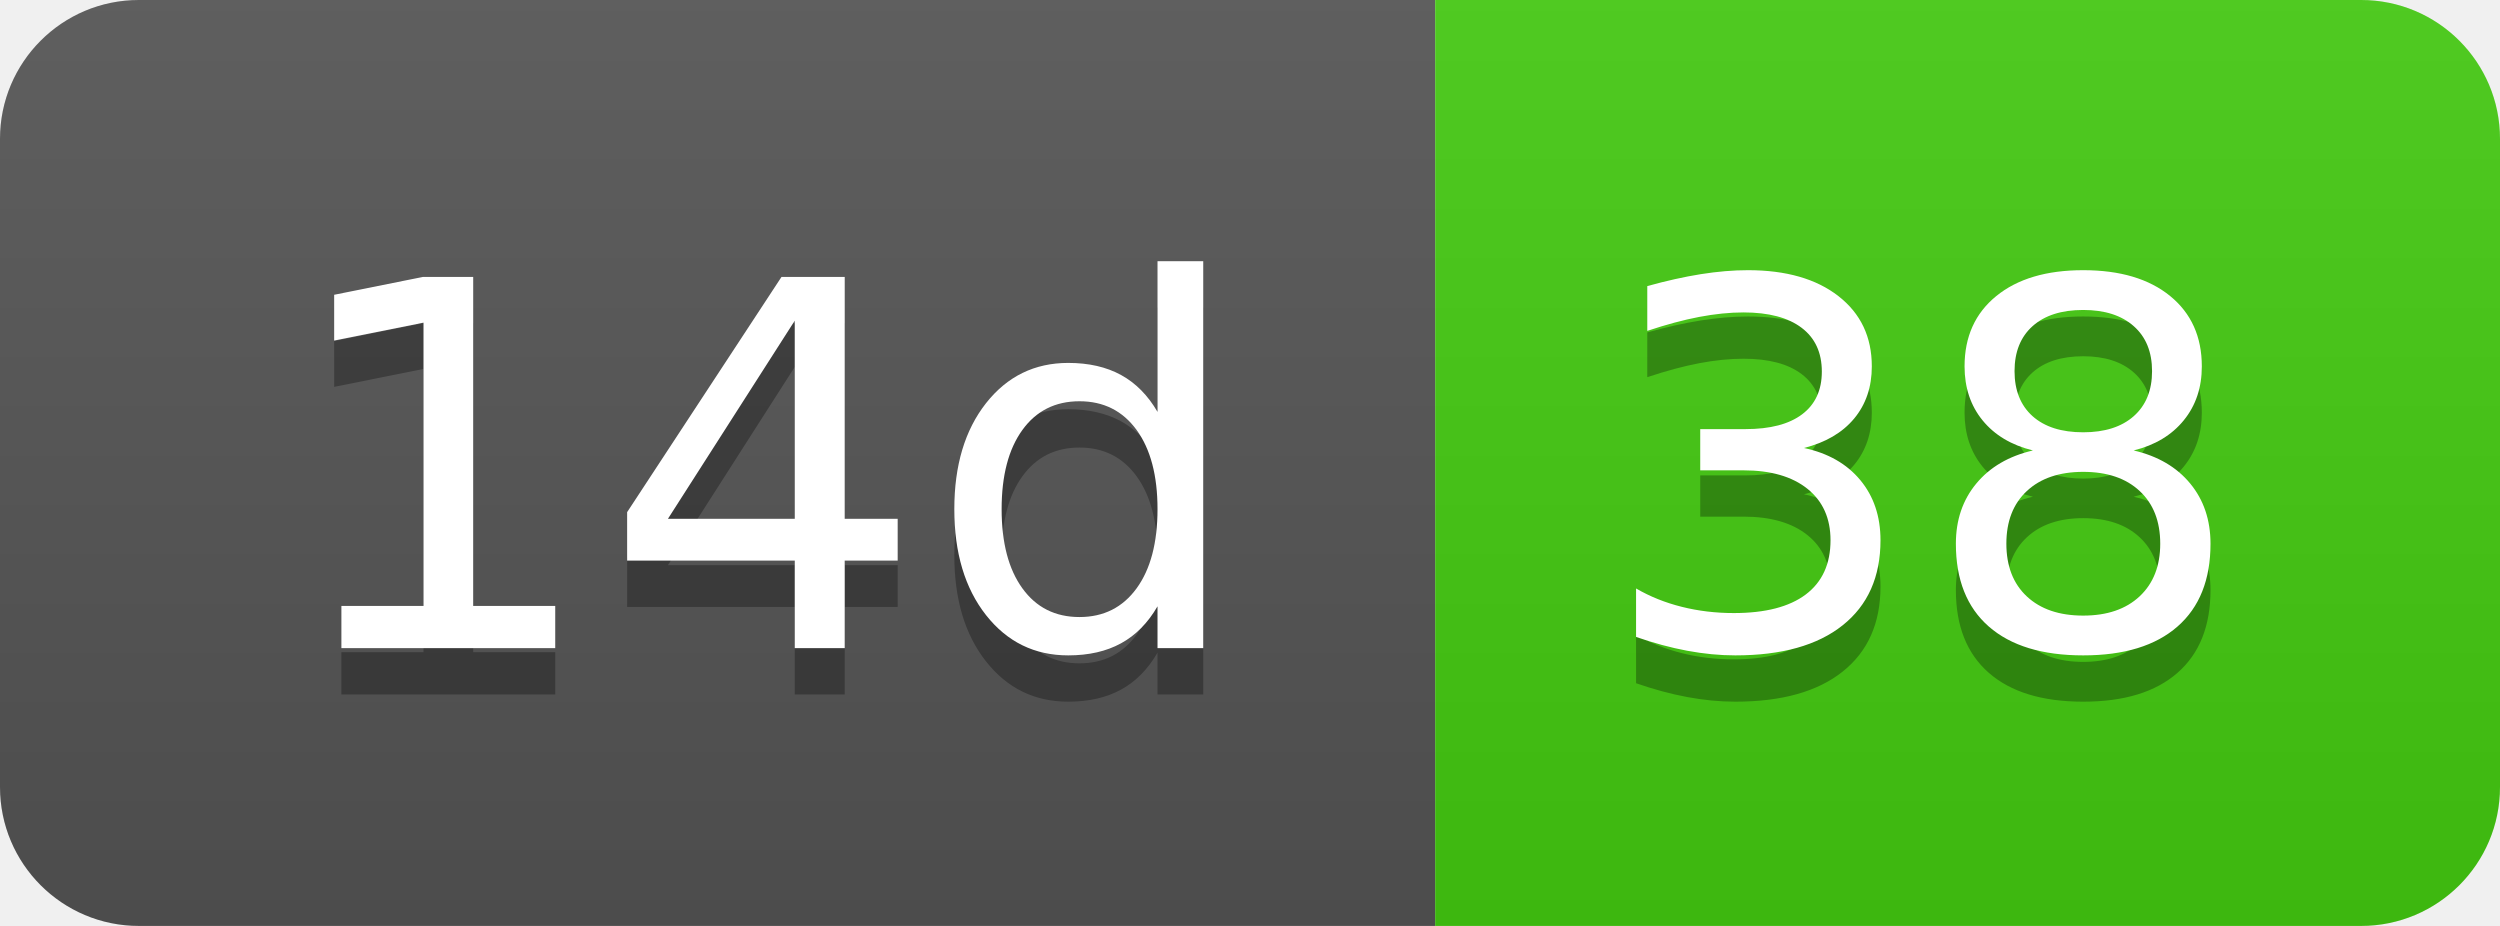
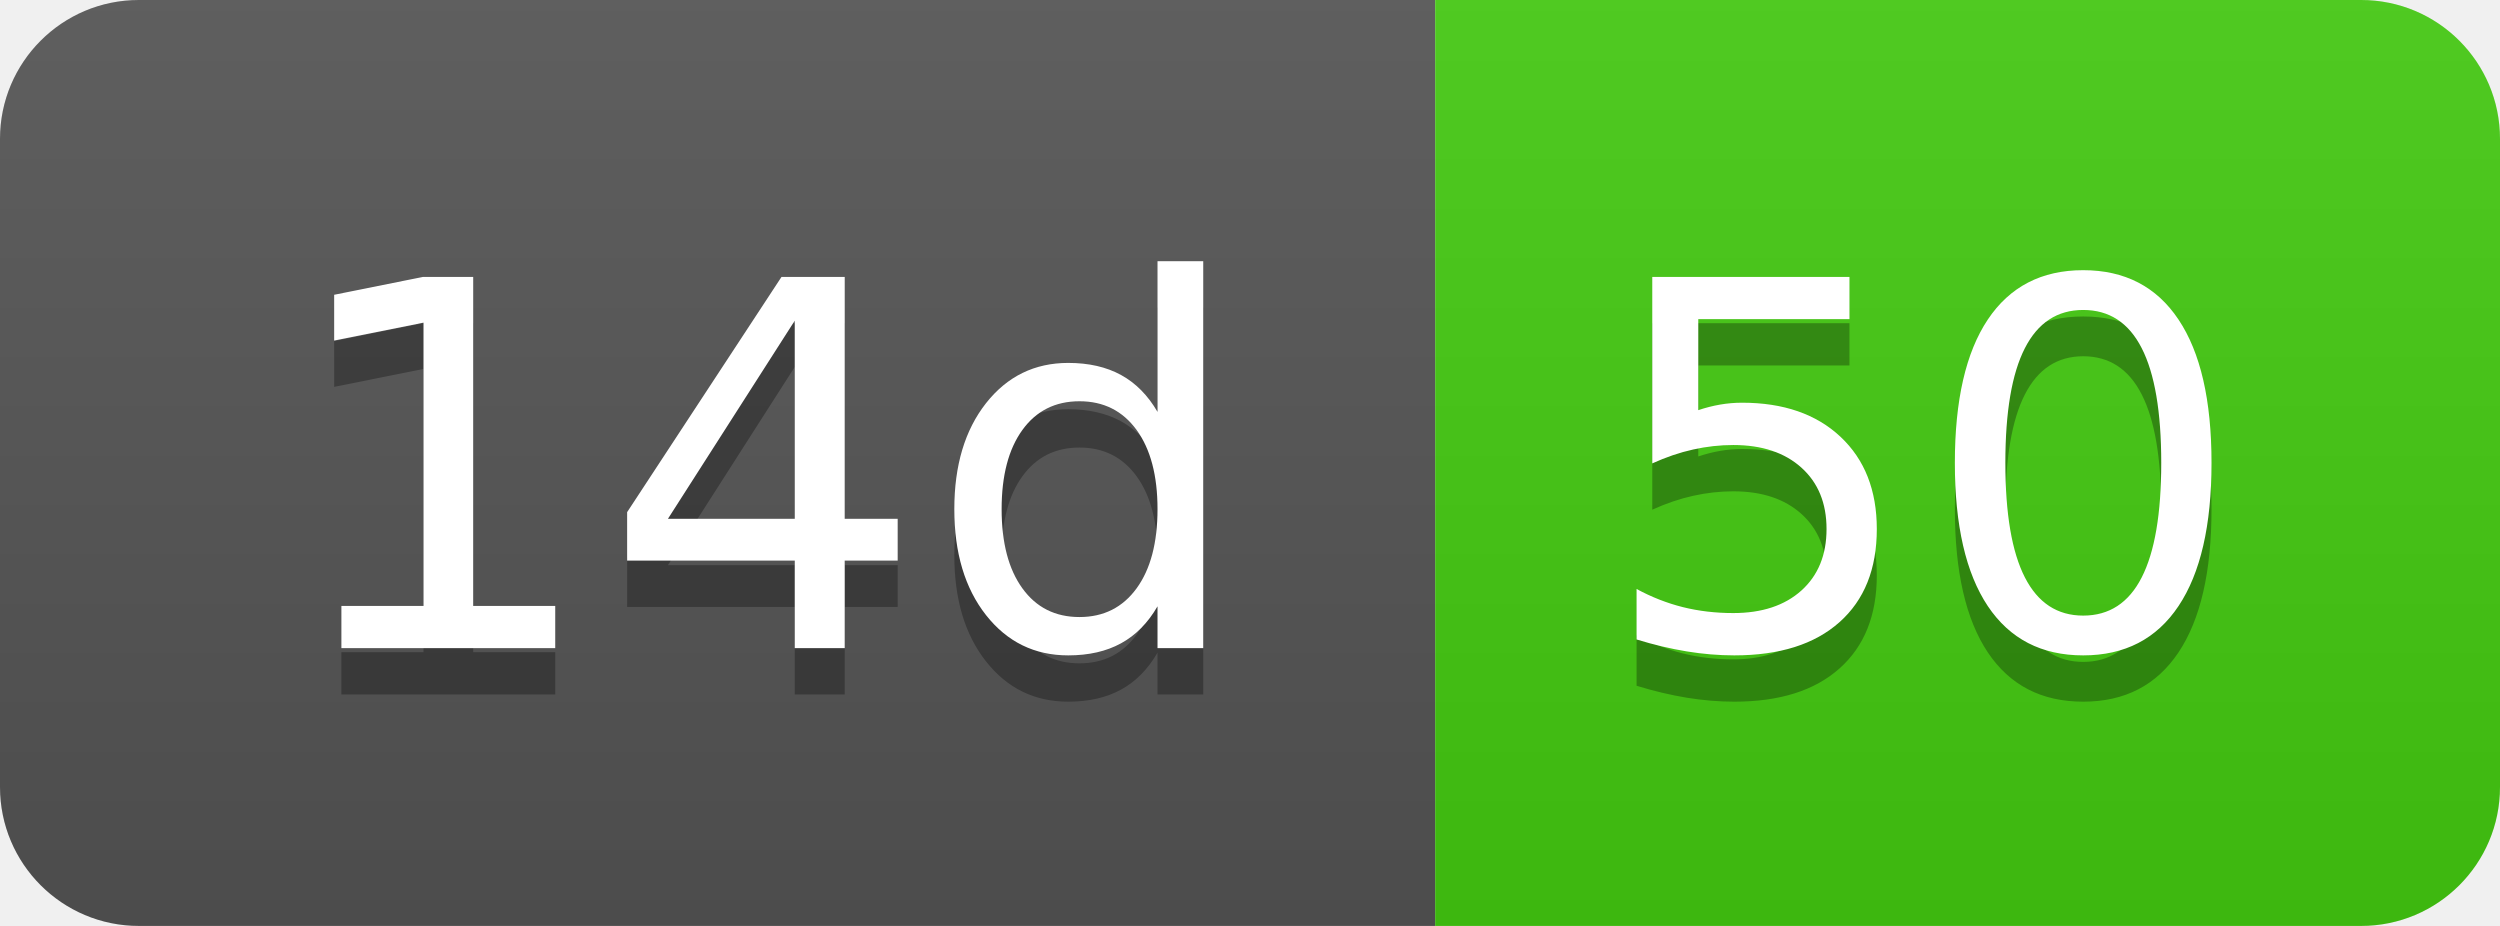
- <svg xmlns="http://www.w3.org/2000/svg" width="54" height="20" role="img" aria-label="14d: 38">
+ <svg xmlns="http://www.w3.org/2000/svg" width="54" height="20" role="img" aria-label="14d: 50">
  <linearGradient id="s" x2="0" y2="100%">
    <stop offset="0" stop-color="#bbb" stop-opacity=".1" />
    <stop offset="1" stop-opacity=".1" />
  </linearGradient>
  <clipPath id="r">
    <rect width="54" height="20" rx="3" fill="#fff" />
  </clipPath>
  <g clip-path="url(#r)">
    <rect width="31" height="20" fill="#555" />
    <rect x="31" width="23" height="20" fill="#4c1" />
    <rect width="54" height="20" fill="url(#s)" />
  </g>
  <g fill="#fff" text-anchor="middle" font-family="Verdana,Geneva,DejaVu Sans,sans-serif" text-rendering="geometricPrecision" font-size="110">
    <text aria-hidden="true" x="165" y="150" fill="#010101" fill-opacity=".3" transform="scale(.1)" textLength="210">14d</text>
    <text x="165" y="140" transform="scale(.1)" fill="#fff" textLength="210">14d</text>
-     <text aria-hidden="true" x="415" y="150" fill="#010101" fill-opacity=".3" transform="scale(.1)" textLength="130">38</text>
-     <text x="415" y="140" transform="scale(.1)" fill="#fff" textLength="130">38</text>
+     <text aria-hidden="true" x="415" y="150" fill="#010101" fill-opacity=".3" transform="scale(.1)" textLength="130">50</text>
+     <text x="415" y="140" transform="scale(.1)" fill="#fff" textLength="130">50</text>
  </g>
</svg>
